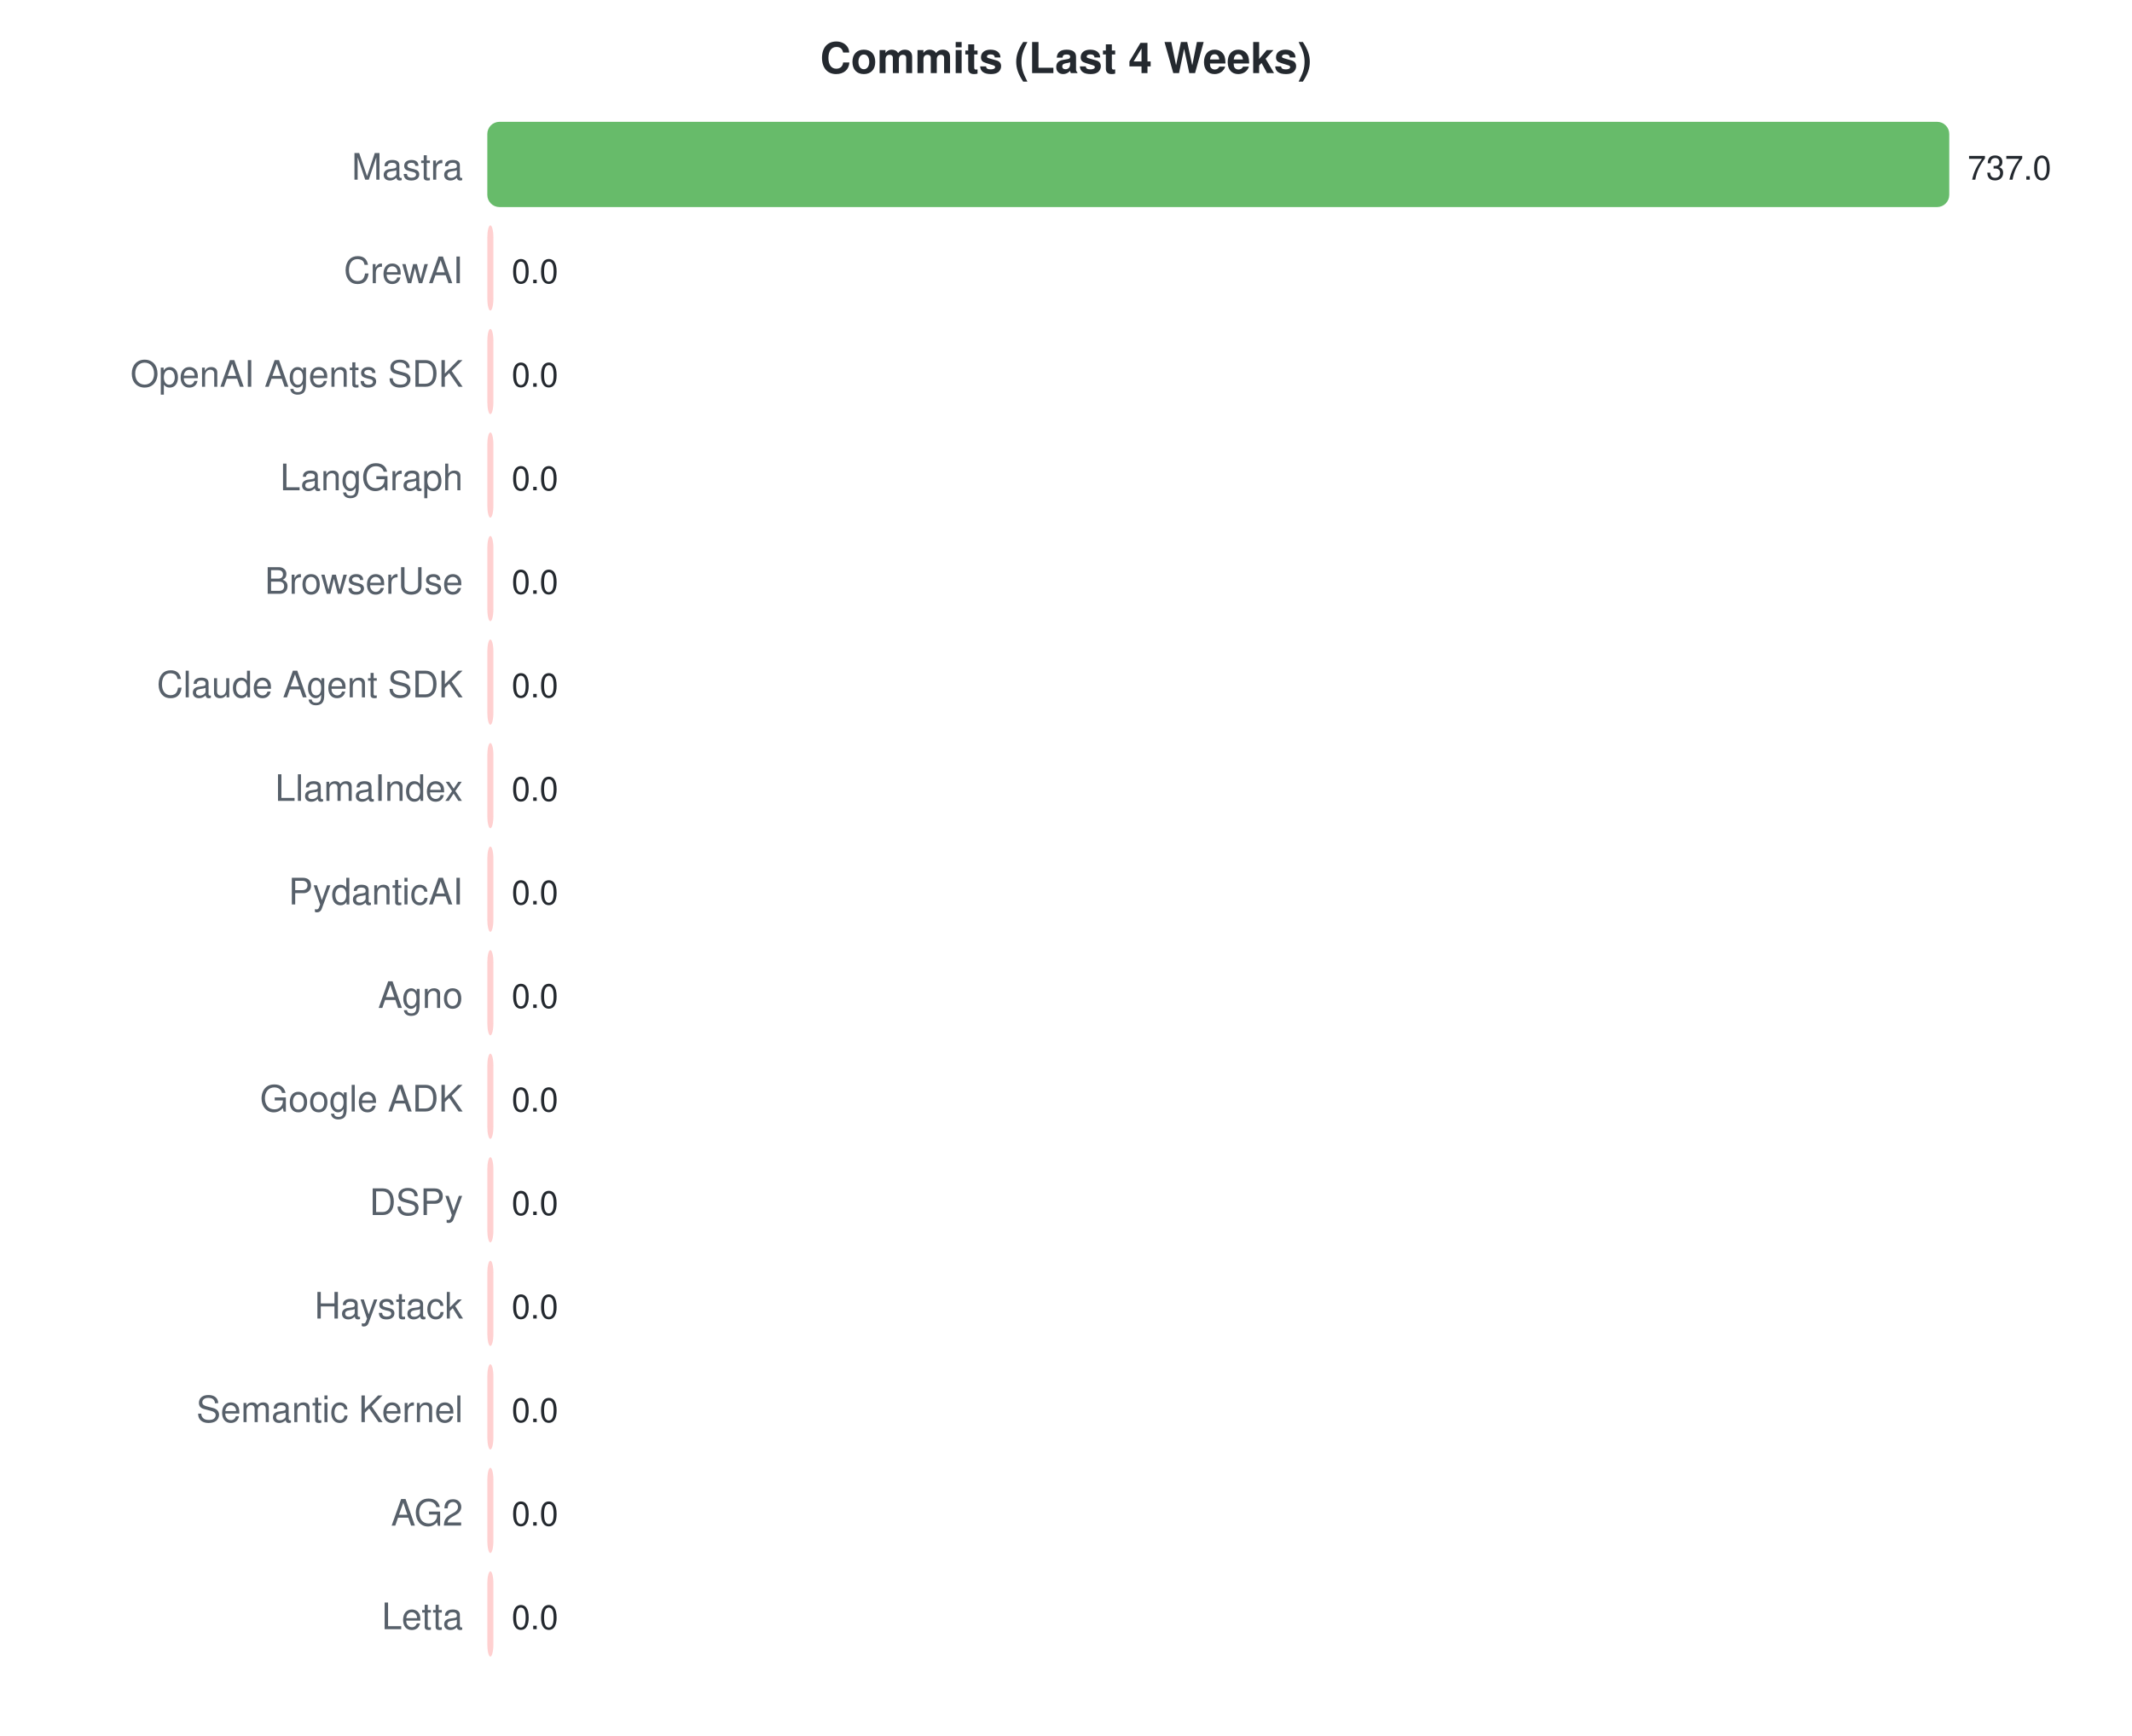
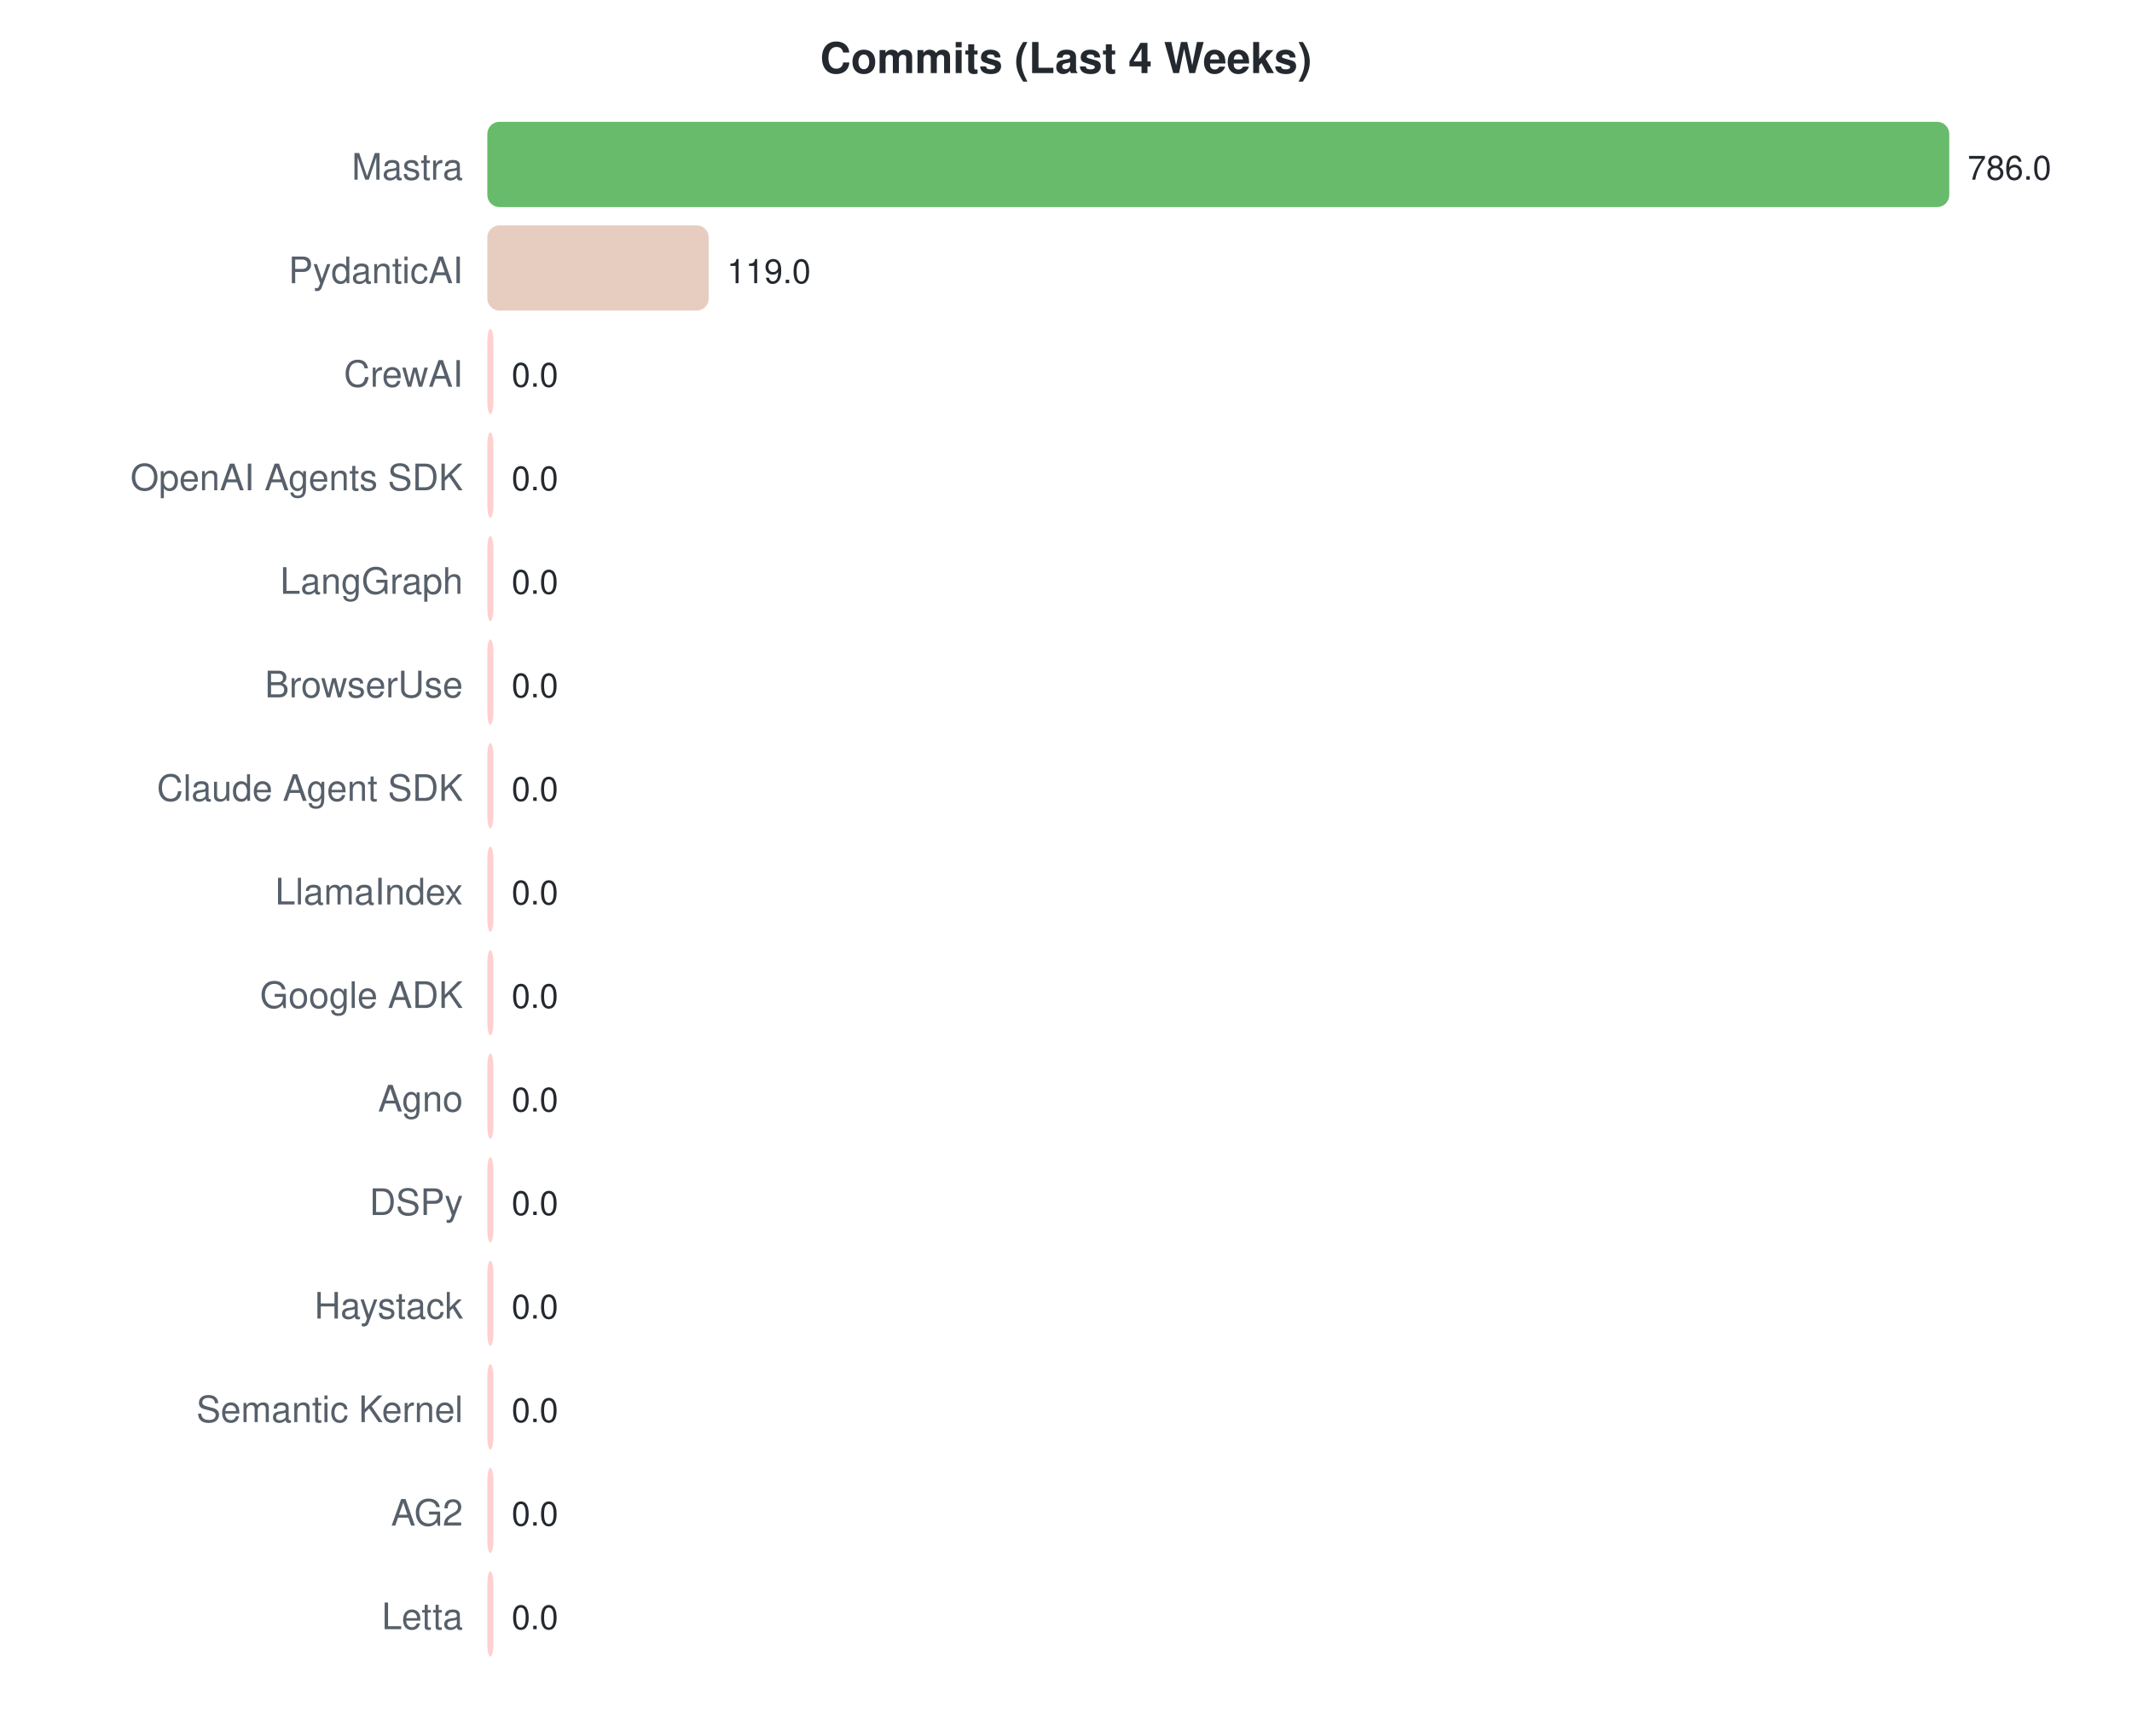
<svg xmlns="http://www.w3.org/2000/svg" width="700" height="570">
  <style>text { font-family: -apple-system, BlinkMacSystemFont, "Segoe UI", Helvetica, Arial, sans-serif; }</style>
  <text x="350" y="24" text-anchor="middle" font-size="14" font-weight="bold" fill="#24292f">Commits (Last 4 Weeks)</text>
  <text x="152" y="59" text-anchor="end" font-size="12" fill="#57606a">Mastra</text>
  <rect x="160" y="40" width="480.0" height="28" rx="4" fill="#4caf50" opacity="0.85" />
-   <text x="646.0" y="59" font-size="11" fill="#24292f">737.0</text>
-   <text x="152" y="93" text-anchor="end" font-size="12" fill="#57606a">CrewAI</text>
-   <rect x="160" y="74" width="2.0" height="28" rx="4" fill="#ffc8c8" opacity="0.85" />
-   <text x="168" y="93" font-size="11" fill="#24292f">0.0</text>
-   <text x="152" y="127" text-anchor="end" font-size="12" fill="#57606a">OpenAI Agents SDK</text>
+   <text x="646.0" y="59" font-size="11" fill="#24292f">786.0</text>
+   <text x="152" y="93" text-anchor="end" font-size="12" fill="#57606a">PydanticAI</text>
+   <rect x="160" y="74" width="72.7" height="28" rx="4" fill="#e3c4b5" opacity="0.85" />
+   <text x="238.672" y="93" font-size="11" fill="#24292f">119.0</text>
+   <text x="152" y="127" text-anchor="end" font-size="12" fill="#57606a">CrewAI</text>
  <rect x="160" y="108" width="2.0" height="28" rx="4" fill="#ffc8c8" opacity="0.85" />
  <text x="168" y="127" font-size="11" fill="#24292f">0.0</text>
-   <text x="152" y="161" text-anchor="end" font-size="12" fill="#57606a">LangGraph</text>
+   <text x="152" y="161" text-anchor="end" font-size="12" fill="#57606a">OpenAI Agents SDK</text>
  <rect x="160" y="142" width="2.0" height="28" rx="4" fill="#ffc8c8" opacity="0.85" />
  <text x="168" y="161" font-size="11" fill="#24292f">0.0</text>
-   <text x="152" y="195" text-anchor="end" font-size="12" fill="#57606a">BrowserUse</text>
+   <text x="152" y="195" text-anchor="end" font-size="12" fill="#57606a">LangGraph</text>
  <rect x="160" y="176" width="2.0" height="28" rx="4" fill="#ffc8c8" opacity="0.85" />
  <text x="168" y="195" font-size="11" fill="#24292f">0.0</text>
-   <text x="152" y="229" text-anchor="end" font-size="12" fill="#57606a">Claude Agent SDK</text>
+   <text x="152" y="229" text-anchor="end" font-size="12" fill="#57606a">BrowserUse</text>
  <rect x="160" y="210" width="2.0" height="28" rx="4" fill="#ffc8c8" opacity="0.85" />
  <text x="168" y="229" font-size="11" fill="#24292f">0.0</text>
-   <text x="152" y="263" text-anchor="end" font-size="12" fill="#57606a">LlamaIndex</text>
+   <text x="152" y="263" text-anchor="end" font-size="12" fill="#57606a">Claude Agent SDK</text>
  <rect x="160" y="244" width="2.0" height="28" rx="4" fill="#ffc8c8" opacity="0.85" />
  <text x="168" y="263" font-size="11" fill="#24292f">0.0</text>
-   <text x="152" y="297" text-anchor="end" font-size="12" fill="#57606a">PydanticAI</text>
+   <text x="152" y="297" text-anchor="end" font-size="12" fill="#57606a">LlamaIndex</text>
  <rect x="160" y="278" width="2.0" height="28" rx="4" fill="#ffc8c8" opacity="0.85" />
  <text x="168" y="297" font-size="11" fill="#24292f">0.0</text>
-   <text x="152" y="331" text-anchor="end" font-size="12" fill="#57606a">Agno</text>
+   <text x="152" y="331" text-anchor="end" font-size="12" fill="#57606a">Google ADK</text>
  <rect x="160" y="312" width="2.0" height="28" rx="4" fill="#ffc8c8" opacity="0.85" />
  <text x="168" y="331" font-size="11" fill="#24292f">0.0</text>
-   <text x="152" y="365" text-anchor="end" font-size="12" fill="#57606a">Google ADK</text>
+   <text x="152" y="365" text-anchor="end" font-size="12" fill="#57606a">Agno</text>
  <rect x="160" y="346" width="2.0" height="28" rx="4" fill="#ffc8c8" opacity="0.85" />
  <text x="168" y="365" font-size="11" fill="#24292f">0.0</text>
  <text x="152" y="399" text-anchor="end" font-size="12" fill="#57606a">DSPy</text>
  <rect x="160" y="380" width="2.0" height="28" rx="4" fill="#ffc8c8" opacity="0.85" />
  <text x="168" y="399" font-size="11" fill="#24292f">0.0</text>
  <text x="152" y="433" text-anchor="end" font-size="12" fill="#57606a">Haystack</text>
  <rect x="160" y="414" width="2.0" height="28" rx="4" fill="#ffc8c8" opacity="0.85" />
  <text x="168" y="433" font-size="11" fill="#24292f">0.0</text>
  <text x="152" y="467" text-anchor="end" font-size="12" fill="#57606a">Semantic Kernel</text>
  <rect x="160" y="448" width="2.0" height="28" rx="4" fill="#ffc8c8" opacity="0.85" />
  <text x="168" y="467" font-size="11" fill="#24292f">0.0</text>
  <text x="152" y="501" text-anchor="end" font-size="12" fill="#57606a">AG2</text>
  <rect x="160" y="482" width="2.0" height="28" rx="4" fill="#ffc8c8" opacity="0.85" />
  <text x="168" y="501" font-size="11" fill="#24292f">0.0</text>
  <text x="152" y="535" text-anchor="end" font-size="12" fill="#57606a">Letta</text>
  <rect x="160" y="516" width="2.0" height="28" rx="4" fill="#ffc8c8" opacity="0.85" />
  <text x="168" y="535" font-size="11" fill="#24292f">0.0</text>
</svg>
